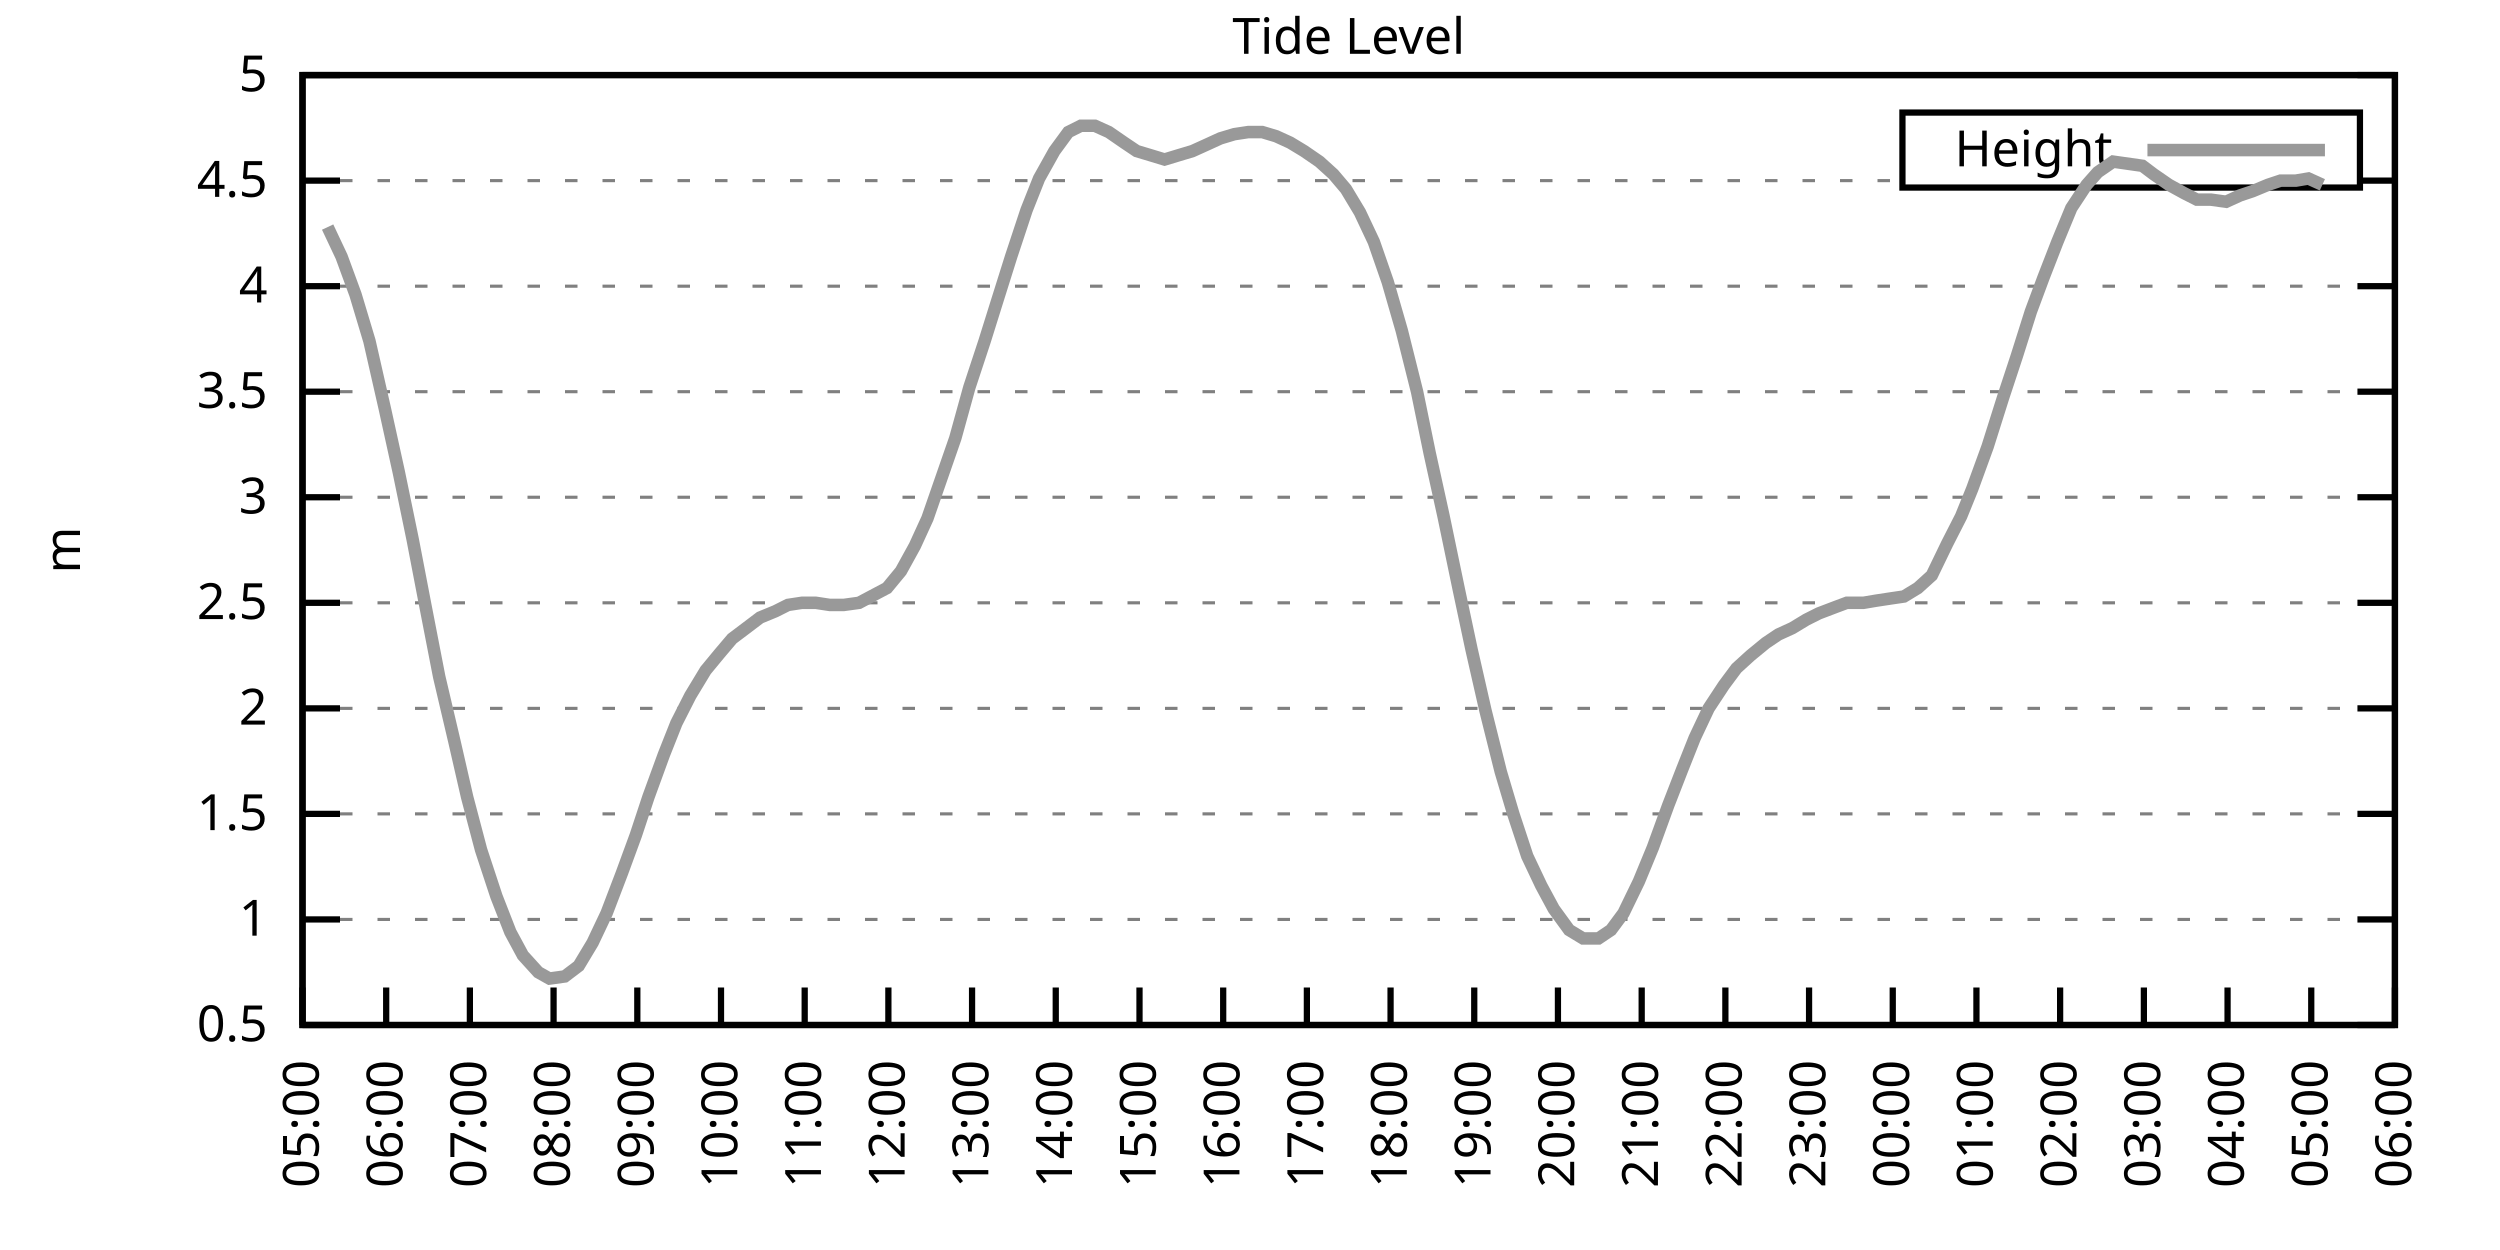
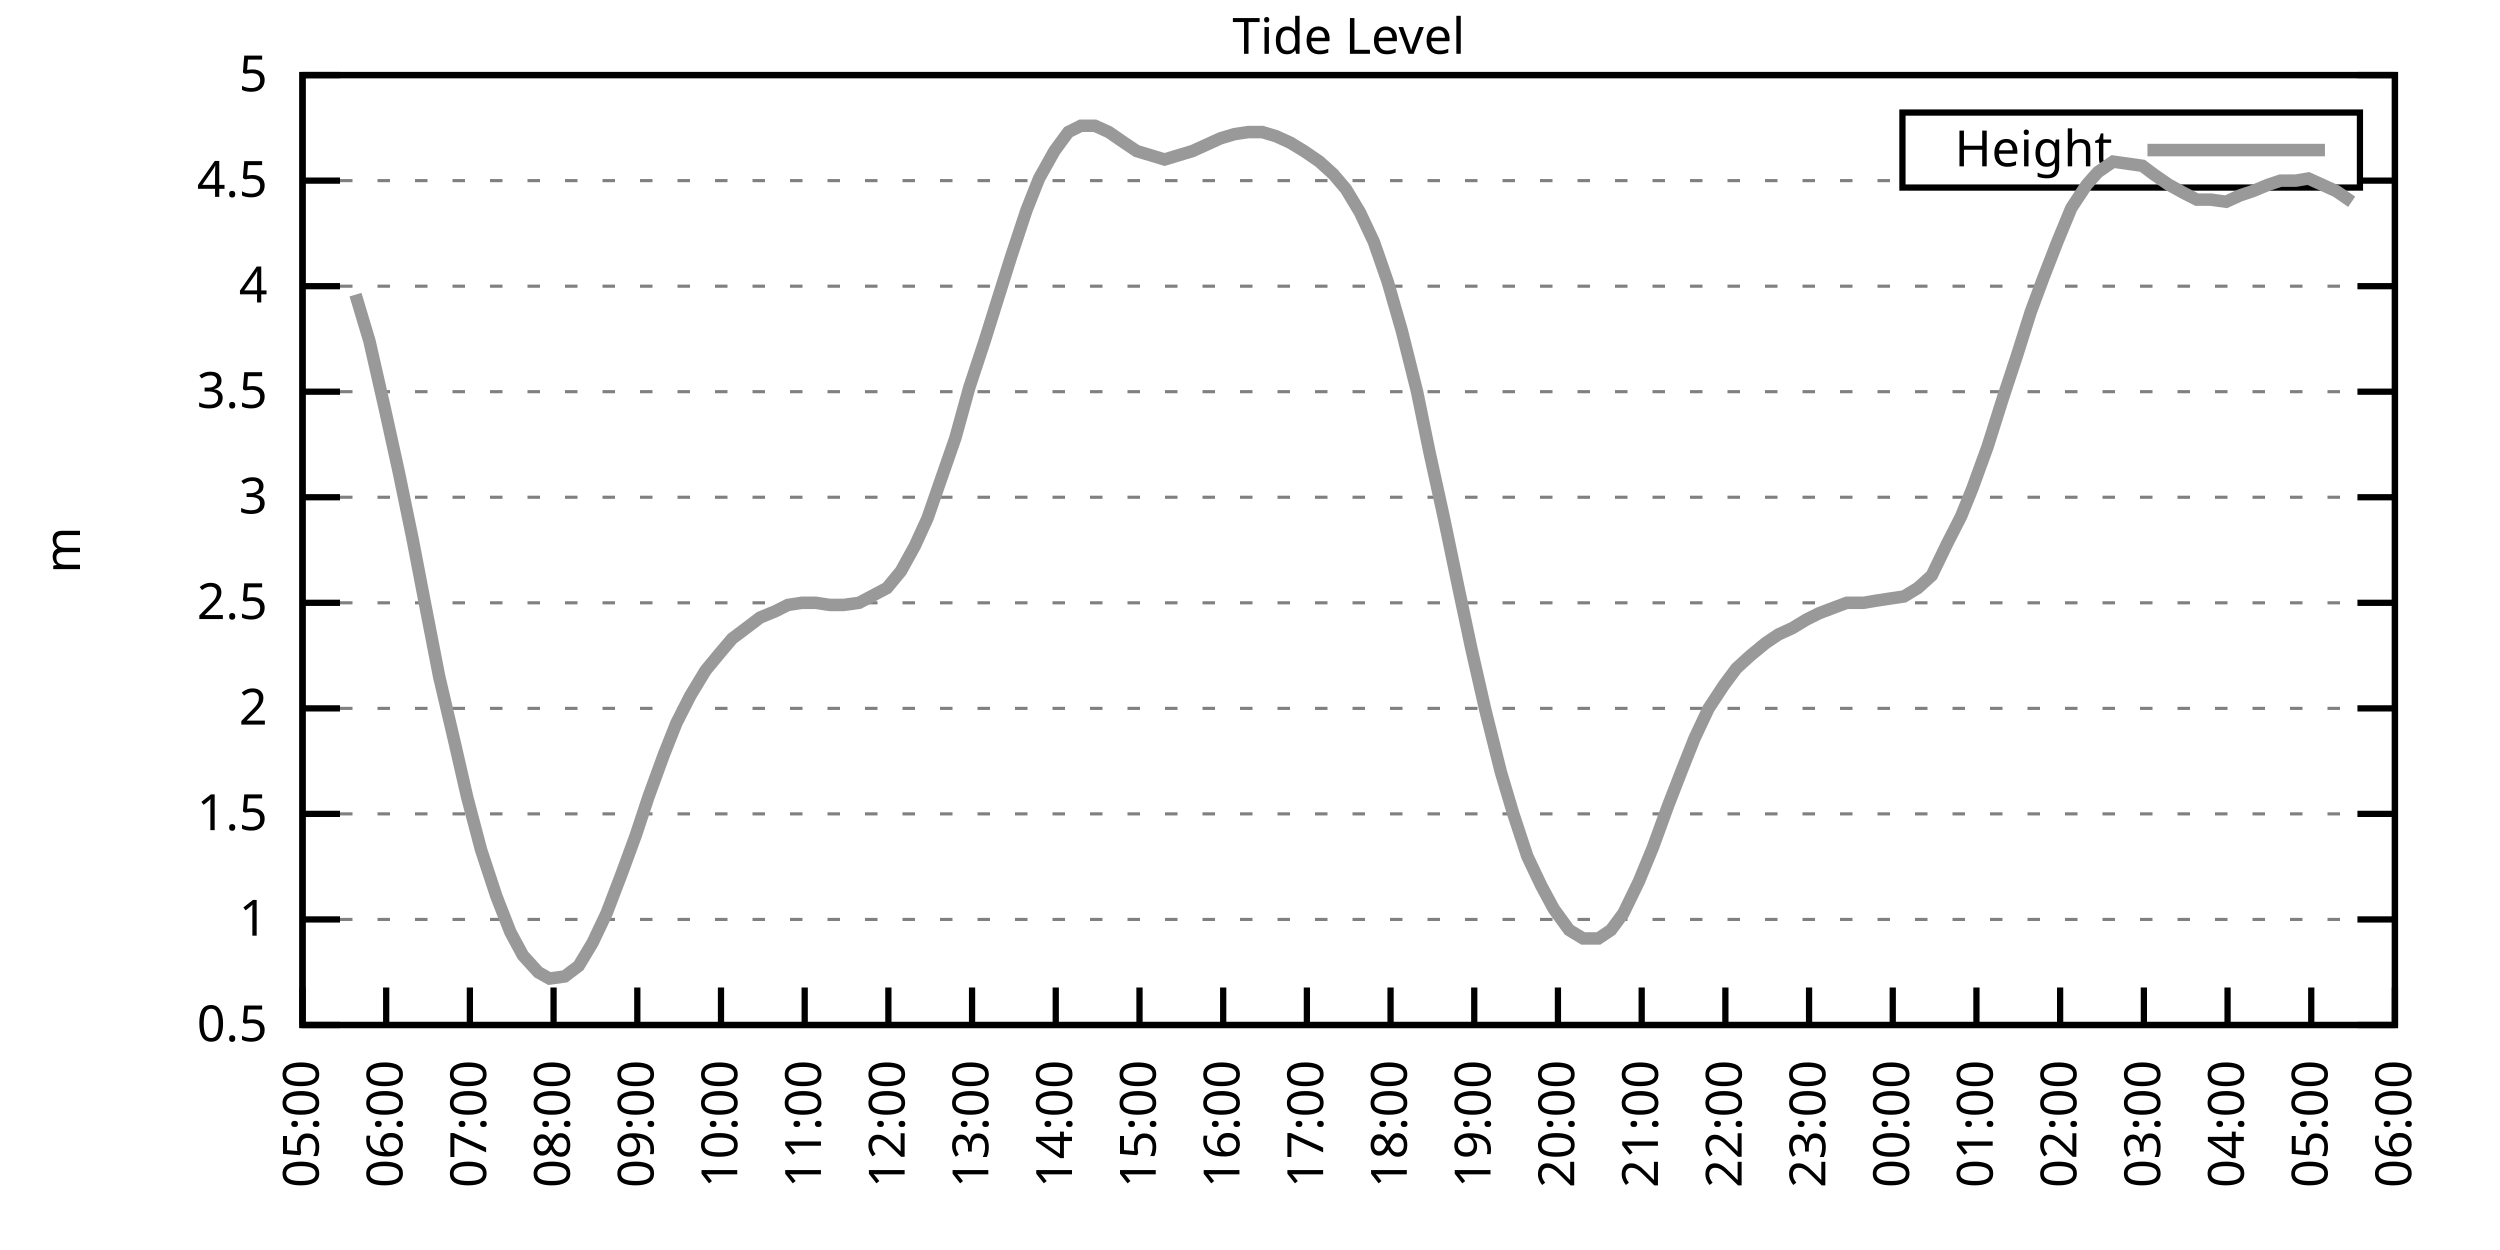
<svg xmlns="http://www.w3.org/2000/svg" xmlns:xlink="http://www.w3.org/1999/xlink" width="400" height="200" viewBox="0 0 400 200">
  <g id="gnuplot_canvas">
    <rect x="0" y="0" width="400" height="200" fill="none" />
    <defs>
      <circle id="gpDot" r="0.5" stroke-width="0.5" stroke="currentColor" />
      <path id="gpPt0" stroke-width="0.333" stroke="currentColor" d="M-1,0 h2 M0,-1 v2" />
      <path id="gpPt1" stroke-width="0.333" stroke="currentColor" d="M-1,-1 L1,1 M1,-1 L-1,1" />
      <path id="gpPt2" stroke-width="0.333" stroke="currentColor" d="M-1,0 L1,0 M0,-1 L0,1 M-1,-1 L1,1 M-1,1 L1,-1" />
      <rect id="gpPt3" stroke-width="0.333" stroke="currentColor" x="-1" y="-1" width="2" height="2" />
      <rect id="gpPt4" stroke-width="0.333" stroke="currentColor" fill="currentColor" x="-1" y="-1" width="2" height="2" />
      <circle id="gpPt5" stroke-width="0.333" stroke="currentColor" cx="0" cy="0" r="1" />
      <use xlink:href="#gpPt5" id="gpPt6" fill="currentColor" stroke="none" />
      <path id="gpPt7" stroke-width="0.333" stroke="currentColor" d="M0,-1.33 L-1.33,0.67 L1.33,0.67 z" />
      <use xlink:href="#gpPt7" id="gpPt8" fill="currentColor" stroke="none" />
      <use xlink:href="#gpPt7" id="gpPt9" stroke="currentColor" transform="rotate(180)" />
      <use xlink:href="#gpPt9" id="gpPt10" fill="currentColor" stroke="none" />
      <use xlink:href="#gpPt3" id="gpPt11" stroke="currentColor" transform="rotate(45)" />
      <use xlink:href="#gpPt11" id="gpPt12" fill="currentColor" stroke="none" />
      <path id="gpPt13" stroke-width="0.333" stroke="currentColor" d="M0,1.330 L1.265,0.411 L0.782,-1.067 L-0.782,-1.076 L-1.265,0.411 z" />
      <use xlink:href="#gpPt13" id="gpPt14" fill="currentColor" stroke="none" />
      <filter id="textbox" filterUnits="objectBoundingBox" x="0" y="0" height="1" width="1">
        <feFlood flood-color="white" flood-opacity="1" result="bgnd" />
        <feComposite in="SourceGraphic" in2="bgnd" operator="atop" />
      </filter>
      <filter id="greybox" filterUnits="objectBoundingBox" x="0" y="0" height="1" width="1">
        <feFlood flood-color="lightgrey" flood-opacity="1" result="grey" />
        <feComposite in="SourceGraphic" in2="grey" operator="atop" />
      </filter>
    </defs>
    <g fill="none" color="white" stroke="currentColor" stroke-width="1.00" stroke-linecap="butt" stroke-linejoin="miter">
</g>
    <g fill="none" color="black" stroke="currentColor" stroke-width="1.00" stroke-linecap="butt" stroke-linejoin="miter">
      <g stroke="none" shape-rendering="crispEdges">
        <polygon fill="rgb(255, 255, 255)" points="48.40,164.00 383.18,164.00 383.18,12.02 48.40,12.02 " />
      </g>
    </g>
    <g fill="none" color="black" stroke="currentColor" stroke-width="1.00" stroke-linecap="butt" stroke-linejoin="miter">
</g>
    <g fill="none" color="black" stroke="black" stroke-width="0.50" stroke-linecap="butt" stroke-linejoin="miter">
</g>
    <g fill="none" color="gray" stroke="currentColor" stroke-width="0.50" stroke-linecap="butt" stroke-linejoin="miter">
      <path stroke="gray" stroke-dasharray="2,4" class="gridline" d="M48.40,164.00 L383.19,164.00  " />
    </g>
    <g fill="none" color="gray" stroke="gray" stroke-width="1.00" stroke-linecap="butt" stroke-linejoin="miter">
</g>
    <g fill="none" color="black" stroke="currentColor" stroke-width="1.00" stroke-linecap="butt" stroke-linejoin="miter">
      <path stroke="black" d="M48.40,164.00 L54.40,164.00 M383.19,164.00 L377.19,164.00  " />
      <g transform="translate(42.80,166.60)" stroke="none" fill="black" font-family="Sans" font-size="8.00" text-anchor="end">
        <text>
          <tspan font-family="Sans"> 0.5</tspan>
        </text>
      </g>
    </g>
    <g fill="none" color="black" stroke="currentColor" stroke-width="1.00" stroke-linecap="butt" stroke-linejoin="miter">
</g>
    <g fill="none" color="black" stroke="black" stroke-width="0.50" stroke-linecap="butt" stroke-linejoin="miter">
</g>
    <g fill="none" color="gray" stroke="currentColor" stroke-width="0.50" stroke-linecap="butt" stroke-linejoin="miter">
      <path stroke="gray" stroke-dasharray="2,4" class="gridline" d="M48.40,147.11 L383.19,147.11  " />
    </g>
    <g fill="none" color="gray" stroke="gray" stroke-width="1.00" stroke-linecap="butt" stroke-linejoin="miter">
</g>
    <g fill="none" color="black" stroke="currentColor" stroke-width="1.00" stroke-linecap="butt" stroke-linejoin="miter">
      <path stroke="black" d="M48.40,147.11 L54.40,147.11 M383.19,147.11 L377.19,147.11  " />
      <g transform="translate(42.80,149.71)" stroke="none" fill="black" font-family="Sans" font-size="8.00" text-anchor="end">
        <text>
          <tspan font-family="Sans"> 1</tspan>
        </text>
      </g>
    </g>
    <g fill="none" color="black" stroke="currentColor" stroke-width="1.00" stroke-linecap="butt" stroke-linejoin="miter">
</g>
    <g fill="none" color="black" stroke="black" stroke-width="0.50" stroke-linecap="butt" stroke-linejoin="miter">
</g>
    <g fill="none" color="gray" stroke="currentColor" stroke-width="0.50" stroke-linecap="butt" stroke-linejoin="miter">
      <path stroke="gray" stroke-dasharray="2,4" class="gridline" d="M48.40,130.22 L383.19,130.22  " />
    </g>
    <g fill="none" color="gray" stroke="gray" stroke-width="1.00" stroke-linecap="butt" stroke-linejoin="miter">
</g>
    <g fill="none" color="black" stroke="currentColor" stroke-width="1.00" stroke-linecap="butt" stroke-linejoin="miter">
      <path stroke="black" d="M48.40,130.22 L54.40,130.22 M383.19,130.22 L377.19,130.22  " />
      <g transform="translate(42.80,132.82)" stroke="none" fill="black" font-family="Sans" font-size="8.00" text-anchor="end">
        <text>
          <tspan font-family="Sans"> 1.5</tspan>
        </text>
      </g>
    </g>
    <g fill="none" color="black" stroke="currentColor" stroke-width="1.00" stroke-linecap="butt" stroke-linejoin="miter">
</g>
    <g fill="none" color="black" stroke="black" stroke-width="0.50" stroke-linecap="butt" stroke-linejoin="miter">
</g>
    <g fill="none" color="gray" stroke="currentColor" stroke-width="0.50" stroke-linecap="butt" stroke-linejoin="miter">
      <path stroke="gray" stroke-dasharray="2,4" class="gridline" d="M48.40,113.34 L383.19,113.34  " />
    </g>
    <g fill="none" color="gray" stroke="gray" stroke-width="1.00" stroke-linecap="butt" stroke-linejoin="miter">
</g>
    <g fill="none" color="black" stroke="currentColor" stroke-width="1.00" stroke-linecap="butt" stroke-linejoin="miter">
      <path stroke="black" d="M48.40,113.34 L54.40,113.34 M383.19,113.34 L377.19,113.34  " />
      <g transform="translate(42.80,115.94)" stroke="none" fill="black" font-family="Sans" font-size="8.00" text-anchor="end">
        <text>
          <tspan font-family="Sans"> 2</tspan>
        </text>
      </g>
    </g>
    <g fill="none" color="black" stroke="currentColor" stroke-width="1.00" stroke-linecap="butt" stroke-linejoin="miter">
</g>
    <g fill="none" color="black" stroke="black" stroke-width="0.50" stroke-linecap="butt" stroke-linejoin="miter">
</g>
    <g fill="none" color="gray" stroke="currentColor" stroke-width="0.50" stroke-linecap="butt" stroke-linejoin="miter">
      <path stroke="gray" stroke-dasharray="2,4" class="gridline" d="M48.40,96.45 L383.19,96.45  " />
    </g>
    <g fill="none" color="gray" stroke="gray" stroke-width="1.00" stroke-linecap="butt" stroke-linejoin="miter">
</g>
    <g fill="none" color="black" stroke="currentColor" stroke-width="1.00" stroke-linecap="butt" stroke-linejoin="miter">
      <path stroke="black" d="M48.40,96.45 L54.40,96.45 M383.19,96.45 L377.19,96.45  " />
      <g transform="translate(42.80,99.05)" stroke="none" fill="black" font-family="Sans" font-size="8.00" text-anchor="end">
        <text>
          <tspan font-family="Sans"> 2.5</tspan>
        </text>
      </g>
    </g>
    <g fill="none" color="black" stroke="currentColor" stroke-width="1.00" stroke-linecap="butt" stroke-linejoin="miter">
</g>
    <g fill="none" color="black" stroke="black" stroke-width="0.50" stroke-linecap="butt" stroke-linejoin="miter">
</g>
    <g fill="none" color="gray" stroke="currentColor" stroke-width="0.50" stroke-linecap="butt" stroke-linejoin="miter">
      <path stroke="gray" stroke-dasharray="2,4" class="gridline" d="M48.40,79.56 L383.19,79.56  " />
    </g>
    <g fill="none" color="gray" stroke="gray" stroke-width="1.00" stroke-linecap="butt" stroke-linejoin="miter">
</g>
    <g fill="none" color="black" stroke="currentColor" stroke-width="1.00" stroke-linecap="butt" stroke-linejoin="miter">
      <path stroke="black" d="M48.40,79.56 L54.40,79.56 M383.19,79.56 L377.19,79.56  " />
      <g transform="translate(42.80,82.16)" stroke="none" fill="black" font-family="Sans" font-size="8.00" text-anchor="end">
        <text>
          <tspan font-family="Sans"> 3</tspan>
        </text>
      </g>
    </g>
    <g fill="none" color="black" stroke="currentColor" stroke-width="1.00" stroke-linecap="butt" stroke-linejoin="miter">
</g>
    <g fill="none" color="black" stroke="black" stroke-width="0.50" stroke-linecap="butt" stroke-linejoin="miter">
</g>
    <g fill="none" color="gray" stroke="currentColor" stroke-width="0.50" stroke-linecap="butt" stroke-linejoin="miter">
      <path stroke="gray" stroke-dasharray="2,4" class="gridline" d="M48.40,62.67 L383.19,62.67  " />
    </g>
    <g fill="none" color="gray" stroke="gray" stroke-width="1.00" stroke-linecap="butt" stroke-linejoin="miter">
</g>
    <g fill="none" color="black" stroke="currentColor" stroke-width="1.00" stroke-linecap="butt" stroke-linejoin="miter">
      <path stroke="black" d="M48.40,62.67 L54.40,62.67 M383.19,62.67 L377.19,62.67  " />
      <g transform="translate(42.80,65.27)" stroke="none" fill="black" font-family="Sans" font-size="8.00" text-anchor="end">
        <text>
          <tspan font-family="Sans"> 3.5</tspan>
        </text>
      </g>
    </g>
    <g fill="none" color="black" stroke="currentColor" stroke-width="1.00" stroke-linecap="butt" stroke-linejoin="miter">
</g>
    <g fill="none" color="black" stroke="black" stroke-width="0.50" stroke-linecap="butt" stroke-linejoin="miter">
</g>
    <g fill="none" color="gray" stroke="currentColor" stroke-width="0.50" stroke-linecap="butt" stroke-linejoin="miter">
      <path stroke="gray" stroke-dasharray="2,4" class="gridline" d="M48.40,45.79 L383.19,45.79  " />
    </g>
    <g fill="none" color="gray" stroke="gray" stroke-width="1.00" stroke-linecap="butt" stroke-linejoin="miter">
</g>
    <g fill="none" color="black" stroke="currentColor" stroke-width="1.00" stroke-linecap="butt" stroke-linejoin="miter">
      <path stroke="black" d="M48.40,45.79 L54.40,45.79 M383.19,45.79 L377.19,45.79  " />
      <g transform="translate(42.80,48.39)" stroke="none" fill="black" font-family="Sans" font-size="8.00" text-anchor="end">
        <text>
          <tspan font-family="Sans"> 4</tspan>
        </text>
      </g>
    </g>
    <g fill="none" color="black" stroke="currentColor" stroke-width="1.00" stroke-linecap="butt" stroke-linejoin="miter">
</g>
    <g fill="none" color="black" stroke="black" stroke-width="0.50" stroke-linecap="butt" stroke-linejoin="miter">
</g>
    <g fill="none" color="gray" stroke="currentColor" stroke-width="0.50" stroke-linecap="butt" stroke-linejoin="miter">
      <path stroke="gray" stroke-dasharray="2,4" class="gridline" d="M48.40,28.90 L304.39,28.90 M377.59,28.90 L383.19,28.90  " />
    </g>
    <g fill="none" color="gray" stroke="gray" stroke-width="1.00" stroke-linecap="butt" stroke-linejoin="miter">
</g>
    <g fill="none" color="black" stroke="currentColor" stroke-width="1.00" stroke-linecap="butt" stroke-linejoin="miter">
      <path stroke="black" d="M48.40,28.90 L54.40,28.90 M383.19,28.90 L377.19,28.90  " />
      <g transform="translate(42.80,31.50)" stroke="none" fill="black" font-family="Sans" font-size="8.00" text-anchor="end">
        <text>
          <tspan font-family="Sans"> 4.5</tspan>
        </text>
      </g>
    </g>
    <g fill="none" color="black" stroke="currentColor" stroke-width="1.00" stroke-linecap="butt" stroke-linejoin="miter">
</g>
    <g fill="none" color="black" stroke="black" stroke-width="0.50" stroke-linecap="butt" stroke-linejoin="miter">
</g>
    <g fill="none" color="gray" stroke="currentColor" stroke-width="0.50" stroke-linecap="butt" stroke-linejoin="miter">
      <path stroke="gray" stroke-dasharray="2,4" class="gridline" d="M48.40,12.01 L383.19,12.01  " />
    </g>
    <g fill="none" color="gray" stroke="gray" stroke-width="1.00" stroke-linecap="butt" stroke-linejoin="miter">
</g>
    <g fill="none" color="black" stroke="currentColor" stroke-width="1.00" stroke-linecap="butt" stroke-linejoin="miter">
      <path stroke="black" d="M48.40,12.01 L54.40,12.01 M383.19,12.01 L377.19,12.01  " />
      <g transform="translate(42.80,14.61)" stroke="none" fill="black" font-family="Sans" font-size="8.00" text-anchor="end">
        <text>
          <tspan font-family="Sans"> 5</tspan>
        </text>
      </g>
    </g>
    <g fill="none" color="black" stroke="currentColor" stroke-width="1.00" stroke-linecap="butt" stroke-linejoin="miter">
      <path stroke="black" d="M48.40,164.00 L48.40,158.00  " />
      <g transform="translate(51.00,169.60) rotate(270.00)" stroke="none" fill="black" font-family="Sans" font-size="8.00" text-anchor="end">
        <text>
          <tspan font-family="Sans">05:00</tspan>
        </text>
      </g>
    </g>
    <g fill="none" color="black" stroke="currentColor" stroke-width="1.00" stroke-linecap="butt" stroke-linejoin="miter">
      <path stroke="black" d="M61.79,164.00 L61.79,158.00  " />
      <g transform="translate(64.39,169.60) rotate(270.00)" stroke="none" fill="black" font-family="Sans" font-size="8.00" text-anchor="end">
        <text>
          <tspan font-family="Sans">06:00</tspan>
        </text>
      </g>
    </g>
    <g fill="none" color="black" stroke="currentColor" stroke-width="1.00" stroke-linecap="butt" stroke-linejoin="miter">
      <path stroke="black" d="M75.18,164.00 L75.18,158.00  " />
      <g transform="translate(77.78,169.60) rotate(270.00)" stroke="none" fill="black" font-family="Sans" font-size="8.00" text-anchor="end">
        <text>
          <tspan font-family="Sans">07:00</tspan>
        </text>
      </g>
    </g>
    <g fill="none" color="black" stroke="currentColor" stroke-width="1.00" stroke-linecap="butt" stroke-linejoin="miter">
      <path stroke="black" d="M88.57,164.00 L88.57,158.00  " />
      <g transform="translate(91.17,169.60) rotate(270.00)" stroke="none" fill="black" font-family="Sans" font-size="8.00" text-anchor="end">
        <text>
          <tspan font-family="Sans">08:00</tspan>
        </text>
      </g>
    </g>
    <g fill="none" color="black" stroke="currentColor" stroke-width="1.00" stroke-linecap="butt" stroke-linejoin="miter">
      <path stroke="black" d="M101.97,164.00 L101.97,158.00  " />
      <g transform="translate(104.57,169.60) rotate(270.00)" stroke="none" fill="black" font-family="Sans" font-size="8.00" text-anchor="end">
        <text>
          <tspan font-family="Sans">09:00</tspan>
        </text>
      </g>
    </g>
    <g fill="none" color="black" stroke="currentColor" stroke-width="1.00" stroke-linecap="butt" stroke-linejoin="miter">
      <path stroke="black" d="M115.36,164.00 L115.36,158.00  " />
      <g transform="translate(117.96,169.60) rotate(270.00)" stroke="none" fill="black" font-family="Sans" font-size="8.00" text-anchor="end">
        <text>
          <tspan font-family="Sans">10:00</tspan>
        </text>
      </g>
    </g>
    <g fill="none" color="black" stroke="currentColor" stroke-width="1.00" stroke-linecap="butt" stroke-linejoin="miter">
      <path stroke="black" d="M128.75,164.00 L128.75,158.00  " />
      <g transform="translate(131.35,169.60) rotate(270.00)" stroke="none" fill="black" font-family="Sans" font-size="8.00" text-anchor="end">
        <text>
          <tspan font-family="Sans">11:00</tspan>
        </text>
      </g>
    </g>
    <g fill="none" color="black" stroke="currentColor" stroke-width="1.00" stroke-linecap="butt" stroke-linejoin="miter">
      <path stroke="black" d="M142.14,164.00 L142.14,158.00  " />
      <g transform="translate(144.74,169.60) rotate(270.00)" stroke="none" fill="black" font-family="Sans" font-size="8.00" text-anchor="end">
        <text>
          <tspan font-family="Sans">12:00</tspan>
        </text>
      </g>
    </g>
    <g fill="none" color="black" stroke="currentColor" stroke-width="1.00" stroke-linecap="butt" stroke-linejoin="miter">
      <path stroke="black" d="M155.53,164.00 L155.53,158.00  " />
      <g transform="translate(158.13,169.60) rotate(270.00)" stroke="none" fill="black" font-family="Sans" font-size="8.00" text-anchor="end">
        <text>
          <tspan font-family="Sans">13:00</tspan>
        </text>
      </g>
    </g>
    <g fill="none" color="black" stroke="currentColor" stroke-width="1.00" stroke-linecap="butt" stroke-linejoin="miter">
      <path stroke="black" d="M168.92,164.00 L168.92,158.00  " />
      <g transform="translate(171.52,169.60) rotate(270.00)" stroke="none" fill="black" font-family="Sans" font-size="8.00" text-anchor="end">
        <text>
          <tspan font-family="Sans">14:00</tspan>
        </text>
      </g>
    </g>
    <g fill="none" color="black" stroke="currentColor" stroke-width="1.00" stroke-linecap="butt" stroke-linejoin="miter">
      <path stroke="black" d="M182.32,164.00 L182.32,158.00  " />
      <g transform="translate(184.92,169.60) rotate(270.00)" stroke="none" fill="black" font-family="Sans" font-size="8.00" text-anchor="end">
        <text>
          <tspan font-family="Sans">15:00</tspan>
        </text>
      </g>
    </g>
    <g fill="none" color="black" stroke="currentColor" stroke-width="1.00" stroke-linecap="butt" stroke-linejoin="miter">
      <path stroke="black" d="M195.71,164.00 L195.71,158.00  " />
      <g transform="translate(198.31,169.60) rotate(270.00)" stroke="none" fill="black" font-family="Sans" font-size="8.00" text-anchor="end">
        <text>
          <tspan font-family="Sans">16:00</tspan>
        </text>
      </g>
    </g>
    <g fill="none" color="black" stroke="currentColor" stroke-width="1.00" stroke-linecap="butt" stroke-linejoin="miter">
      <path stroke="black" d="M209.10,164.00 L209.10,158.00  " />
      <g transform="translate(211.70,169.60) rotate(270.00)" stroke="none" fill="black" font-family="Sans" font-size="8.00" text-anchor="end">
        <text>
          <tspan font-family="Sans">17:00</tspan>
        </text>
      </g>
    </g>
    <g fill="none" color="black" stroke="currentColor" stroke-width="1.00" stroke-linecap="butt" stroke-linejoin="miter">
      <path stroke="black" d="M222.49,164.00 L222.49,158.00  " />
      <g transform="translate(225.09,169.60) rotate(270.00)" stroke="none" fill="black" font-family="Sans" font-size="8.00" text-anchor="end">
        <text>
          <tspan font-family="Sans">18:00</tspan>
        </text>
      </g>
    </g>
    <g fill="none" color="black" stroke="currentColor" stroke-width="1.00" stroke-linecap="butt" stroke-linejoin="miter">
      <path stroke="black" d="M235.88,164.00 L235.88,158.00  " />
      <g transform="translate(238.48,169.60) rotate(270.00)" stroke="none" fill="black" font-family="Sans" font-size="8.00" text-anchor="end">
        <text>
          <tspan font-family="Sans">19:00</tspan>
        </text>
      </g>
    </g>
    <g fill="none" color="black" stroke="currentColor" stroke-width="1.00" stroke-linecap="butt" stroke-linejoin="miter">
      <path stroke="black" d="M249.27,164.00 L249.27,158.00  " />
      <g transform="translate(251.87,169.60) rotate(270.00)" stroke="none" fill="black" font-family="Sans" font-size="8.00" text-anchor="end">
        <text>
          <tspan font-family="Sans">20:00</tspan>
        </text>
      </g>
    </g>
    <g fill="none" color="black" stroke="currentColor" stroke-width="1.00" stroke-linecap="butt" stroke-linejoin="miter">
      <path stroke="black" d="M262.67,164.00 L262.67,158.00  " />
      <g transform="translate(265.27,169.60) rotate(270.00)" stroke="none" fill="black" font-family="Sans" font-size="8.00" text-anchor="end">
        <text>
          <tspan font-family="Sans">21:00</tspan>
        </text>
      </g>
    </g>
    <g fill="none" color="black" stroke="currentColor" stroke-width="1.00" stroke-linecap="butt" stroke-linejoin="miter">
      <path stroke="black" d="M276.06,164.00 L276.06,158.00  " />
      <g transform="translate(278.66,169.60) rotate(270.00)" stroke="none" fill="black" font-family="Sans" font-size="8.00" text-anchor="end">
        <text>
          <tspan font-family="Sans">22:00</tspan>
        </text>
      </g>
    </g>
    <g fill="none" color="black" stroke="currentColor" stroke-width="1.00" stroke-linecap="butt" stroke-linejoin="miter">
      <path stroke="black" d="M289.45,164.00 L289.45,158.00  " />
      <g transform="translate(292.05,169.60) rotate(270.00)" stroke="none" fill="black" font-family="Sans" font-size="8.00" text-anchor="end">
        <text>
          <tspan font-family="Sans">23:00</tspan>
        </text>
      </g>
    </g>
    <g fill="none" color="black" stroke="currentColor" stroke-width="1.00" stroke-linecap="butt" stroke-linejoin="miter">
      <path stroke="black" d="M302.84,164.00 L302.84,158.00  " />
      <g transform="translate(305.44,169.60) rotate(270.00)" stroke="none" fill="black" font-family="Sans" font-size="8.00" text-anchor="end">
        <text>
          <tspan font-family="Sans">00:00</tspan>
        </text>
      </g>
    </g>
    <g fill="none" color="black" stroke="currentColor" stroke-width="1.00" stroke-linecap="butt" stroke-linejoin="miter">
      <path stroke="black" d="M316.23,164.00 L316.23,158.00  " />
      <g transform="translate(318.83,169.60) rotate(270.00)" stroke="none" fill="black" font-family="Sans" font-size="8.00" text-anchor="end">
        <text>
          <tspan font-family="Sans">01:00</tspan>
        </text>
      </g>
    </g>
    <g fill="none" color="black" stroke="currentColor" stroke-width="1.00" stroke-linecap="butt" stroke-linejoin="miter">
      <path stroke="black" d="M329.62,164.00 L329.62,158.00  " />
      <g transform="translate(332.22,169.60) rotate(270.00)" stroke="none" fill="black" font-family="Sans" font-size="8.00" text-anchor="end">
        <text>
          <tspan font-family="Sans">02:00</tspan>
        </text>
      </g>
    </g>
    <g fill="none" color="black" stroke="currentColor" stroke-width="1.00" stroke-linecap="butt" stroke-linejoin="miter">
      <path stroke="black" d="M343.02,164.00 L343.02,158.00  " />
      <g transform="translate(345.62,169.60) rotate(270.00)" stroke="none" fill="black" font-family="Sans" font-size="8.00" text-anchor="end">
        <text>
          <tspan font-family="Sans">03:00</tspan>
        </text>
      </g>
    </g>
    <g fill="none" color="black" stroke="currentColor" stroke-width="1.00" stroke-linecap="butt" stroke-linejoin="miter">
      <path stroke="black" d="M356.41,164.00 L356.41,158.00  " />
      <g transform="translate(359.01,169.60) rotate(270.00)" stroke="none" fill="black" font-family="Sans" font-size="8.00" text-anchor="end">
        <text>
          <tspan font-family="Sans">04:00</tspan>
        </text>
      </g>
    </g>
    <g fill="none" color="black" stroke="currentColor" stroke-width="1.00" stroke-linecap="butt" stroke-linejoin="miter">
      <path stroke="black" d="M369.80,164.00 L369.80,158.00  " />
      <g transform="translate(372.40,169.60) rotate(270.00)" stroke="none" fill="black" font-family="Sans" font-size="8.00" text-anchor="end">
        <text>
          <tspan font-family="Sans">05:00</tspan>
        </text>
      </g>
    </g>
    <g fill="none" color="black" stroke="currentColor" stroke-width="1.00" stroke-linecap="butt" stroke-linejoin="miter">
      <path stroke="black" d="M383.19,164.00 L383.19,158.00  " />
      <g transform="translate(385.79,169.60) rotate(270.00)" stroke="none" fill="black" font-family="Sans" font-size="8.00" text-anchor="end">
        <text>
          <tspan font-family="Sans">06:00</tspan>
        </text>
      </g>
    </g>
    <g fill="none" color="black" stroke="currentColor" stroke-width="1.00" stroke-linecap="butt" stroke-linejoin="miter">
</g>
    <g fill="none" color="black" stroke="currentColor" stroke-width="1.00" stroke-linecap="butt" stroke-linejoin="miter">
      <path stroke="black" d="M48.40,12.01 L48.40,164.00 L383.19,164.00 L383.19,12.01 L48.40,12.01 Z  " />
    </g>
    <g fill="none" color="black" stroke="currentColor" stroke-width="1.00" stroke-linecap="butt" stroke-linejoin="miter">
</g>
    <g fill="none" color="black" stroke="currentColor" stroke-width="1.00" stroke-linecap="butt" stroke-linejoin="miter">
      <path stroke="black" d="M304.39,30.01 L304.39,18.01 L377.59,18.01 L377.59,30.01 L304.39,30.01 Z  " />
    </g>
    <g id="Tide_level_plot_1">
      <g fill="none" color="white" stroke="black" stroke-width="2.00" stroke-linecap="butt" stroke-linejoin="miter">
</g>
      <g fill="none" color="black" stroke="currentColor" stroke-width="2.00" stroke-linecap="butt" stroke-linejoin="miter">
        <g transform="translate(337.99,26.61)" stroke="none" fill="black" font-family="Sans" font-size="8.00" text-anchor="end">
          <text>
            <tspan font-family="Sans">Height</tspan>
          </text>
        </g>
      </g>
      <g fill="none" color="black" stroke="currentColor" stroke-width="2.00" stroke-linecap="butt" stroke-linejoin="miter">
-         <path stroke="rgb(153, 153, 153)" d="M343.59,24.01 L371.99,24.01 M52.42,36.33 L54.65,41.06 L56.88,47.14 L59.11,54.57 L61.57,65.38 L63.80,75.51   L66.03,86.32 L68.04,96.79 L70.27,108.27 L72.73,118.74 L74.74,127.52 L76.97,135.97 L79.42,143.40 L81.66,149.14   L83.66,152.85 L86.12,155.56 L87.91,156.57 L90.36,156.23 L92.59,154.54 L94.82,150.83 L97.06,146.10 L99.51,139.68   L101.74,133.60 L103.75,127.52 L106.21,120.77 L108.22,115.70 L110.45,111.31 L112.90,107.26 L115.13,104.56 L117.14,102.19   L119.38,100.50 L121.61,98.81 L124.06,97.80 L126.07,96.79 L128.30,96.45 L130.54,96.45 L132.77,96.79 L135.00,96.79   L137.45,96.45 L141.92,94.08 L144.15,91.38 L146.38,87.33 L148.39,82.94 L150.62,76.52 L152.85,70.10 L155.09,62.00   L157.54,54.57 L159.55,48.15 L161.78,41.06 L164.24,33.63 L166.25,28.56 L168.70,24.17 L170.93,21.13 L172.94,20.12   L175.17,20.12 L177.41,21.13 L179.86,22.82 L181.87,24.17 L184.10,24.84 L186.33,25.52 L188.57,24.84 L190.80,24.17   L193.03,23.16 L195.26,22.14 L197.49,21.47 L199.73,21.13 L201.96,21.13 L204.19,21.80 L206.42,22.82 L208.65,24.17   L211.11,25.86 L213.34,27.88 L215.35,30.25 L217.58,33.96 L219.81,38.69 L222.04,45.11 L224.28,52.88 L226.73,62.67   L228.74,72.47 L230.97,82.60 L233.43,94.42 L235.44,103.88 L237.67,113.67 L240.12,123.47 L242.13,130.22 L244.36,136.98   L246.60,141.71 L248.60,145.42 L251.06,148.80 L253.29,150.15 L255.75,150.15 L257.76,148.80 L259.76,146.10 L262.22,141.03   L264.45,135.63 L266.91,128.87 L269.14,123.13 L271.15,118.07 L273.38,113.34 L275.83,109.62 L277.84,106.92 L280.07,104.89   L282.53,102.87 L284.54,101.52 L286.77,100.50 L289.00,99.15 L291.01,98.14 L293.69,97.12 L295.48,96.45 L298.15,96.45   L300.16,96.11 L302.39,95.77 L304.63,95.44 L306.86,94.08 L309.09,92.06 L311.54,86.99 L313.78,82.60 L315.56,78.21   L318.02,71.45 L320.47,63.69 L322.70,56.93 L324.94,49.84 L326.95,44.43 L329.18,38.69 L331.41,33.29 L333.86,29.57   L335.65,27.55 L338.10,25.86 L342.79,26.53 L344.58,27.88 L347.03,29.57 L349.49,30.92 L351.50,31.94 L353.73,31.94   L356.18,32.28 L358.42,31.26 L360.42,30.59 L362.88,29.57 L364.89,28.90 L367.34,28.90 L369.35,28.56 L371.58,29.57    " />
+         <path stroke="rgb(153, 153, 153)" d="M343.59,24.01 L371.99,24.01 M56.88,47.14 L59.11,54.57 L61.57,65.38 L63.80,75.51 L66.03,86.32 L68.04,96.79   L70.27,108.27 L72.73,118.74 L74.74,127.52 L76.97,135.97 L79.42,143.40 L81.66,149.14 L83.66,152.85 L86.12,155.56   L87.91,156.57 L90.36,156.23 L92.59,154.54 L94.82,150.83 L97.06,146.10 L99.51,139.68 L101.74,133.60 L103.75,127.52   L106.21,120.77 L108.22,115.70 L110.45,111.31 L112.90,107.26 L115.13,104.56 L117.14,102.19 L119.38,100.50 L121.61,98.81   L124.06,97.80 L126.07,96.79 L128.30,96.45 L130.54,96.45 L132.77,96.79 L135.00,96.79 L137.45,96.45 L141.92,94.08   L144.15,91.38 L146.38,87.33 L148.39,82.94 L150.62,76.52 L152.85,70.10 L155.09,62.00 L157.54,54.57 L159.55,48.15   L161.78,41.06 L164.24,33.63 L166.25,28.56 L168.70,24.17 L170.93,21.13 L172.94,20.12 L175.17,20.12 L177.41,21.13   L179.86,22.82 L181.87,24.17 L184.10,24.84 L186.33,25.52 L188.57,24.84 L190.80,24.17 L193.03,23.16 L195.26,22.14   L197.49,21.47 L199.73,21.13 L201.96,21.13 L204.19,21.80 L206.42,22.82 L208.65,24.17 L211.11,25.86 L213.34,27.88   L215.35,30.25 L217.58,33.96 L219.81,38.69 L222.04,45.11 L224.28,52.88 L226.73,62.67 L228.74,72.47 L230.97,82.60   L233.43,94.42 L235.44,103.88 L237.67,113.67 L240.12,123.47 L242.13,130.22 L244.36,136.98 L246.60,141.71 L248.60,145.42   L251.06,148.80 L253.29,150.15 L255.75,150.15 L257.76,148.80 L259.76,146.10 L262.22,141.03 L264.45,135.63 L266.91,128.87   L269.14,123.13 L271.15,118.07 L273.38,113.34 L275.83,109.62 L277.84,106.92 L280.07,104.89 L282.53,102.87 L284.54,101.52   L286.77,100.50 L289.00,99.15 L291.01,98.14 L293.69,97.12 L295.48,96.45 L298.15,96.45 L300.16,96.11 L302.39,95.77   L304.63,95.44 L306.86,94.08 L309.09,92.06 L311.54,86.99 L313.78,82.60 L315.56,78.21 L318.02,71.45 L320.47,63.69   L322.70,56.93 L324.94,49.84 L326.95,44.43 L329.18,38.69 L331.41,33.29 L333.86,29.57 L335.65,27.55 L338.10,25.86   L342.79,26.53 L344.58,27.88 L347.03,29.57 L349.49,30.92 L351.50,31.94 L353.73,31.94 L356.18,32.28 L358.42,31.26   L360.42,30.59 L362.88,29.57 L364.89,28.90 L367.34,28.90 L369.35,28.56 L371.58,29.57 L373.82,30.59 L376.27,32.28    " />
      </g>
    </g>
    <g fill="none" color="black" stroke="currentColor" stroke-width="2.00" stroke-linecap="butt" stroke-linejoin="miter">
</g>
    <g fill="none" color="black" stroke="black" stroke-width="1.00" stroke-linecap="butt" stroke-linejoin="miter">
</g>
    <g fill="none" color="black" stroke="currentColor" stroke-width="1.00" stroke-linecap="butt" stroke-linejoin="miter">
      <path stroke="black" d="M48.40,12.01 L48.40,164.00 L383.19,164.00 L383.19,12.01 L48.40,12.01 Z  " />
      <g transform="translate(12.80,88.01) rotate(270.00)" stroke="none" fill="black" font-family="Sans" font-size="8.00" text-anchor="middle">
        <text>
          <tspan font-family="Sans">m</tspan>
        </text>
      </g>
    </g>
    <g fill="none" color="black" stroke="currentColor" stroke-width="1.00" stroke-linecap="butt" stroke-linejoin="miter">
</g>
    <g fill="none" color="black" stroke="currentColor" stroke-width="1.00" stroke-linecap="butt" stroke-linejoin="miter">
      <g transform="translate(215.79,8.61)" stroke="none" fill="black" font-family="Sans" font-size="8.00" text-anchor="middle">
        <text>
          <tspan font-family="Sans">Tide Level</tspan>
        </text>
      </g>
    </g>
    <g fill="none" color="black" stroke="currentColor" stroke-width="1.00" stroke-linecap="butt" stroke-linejoin="miter">
</g>
  </g>
</svg>
